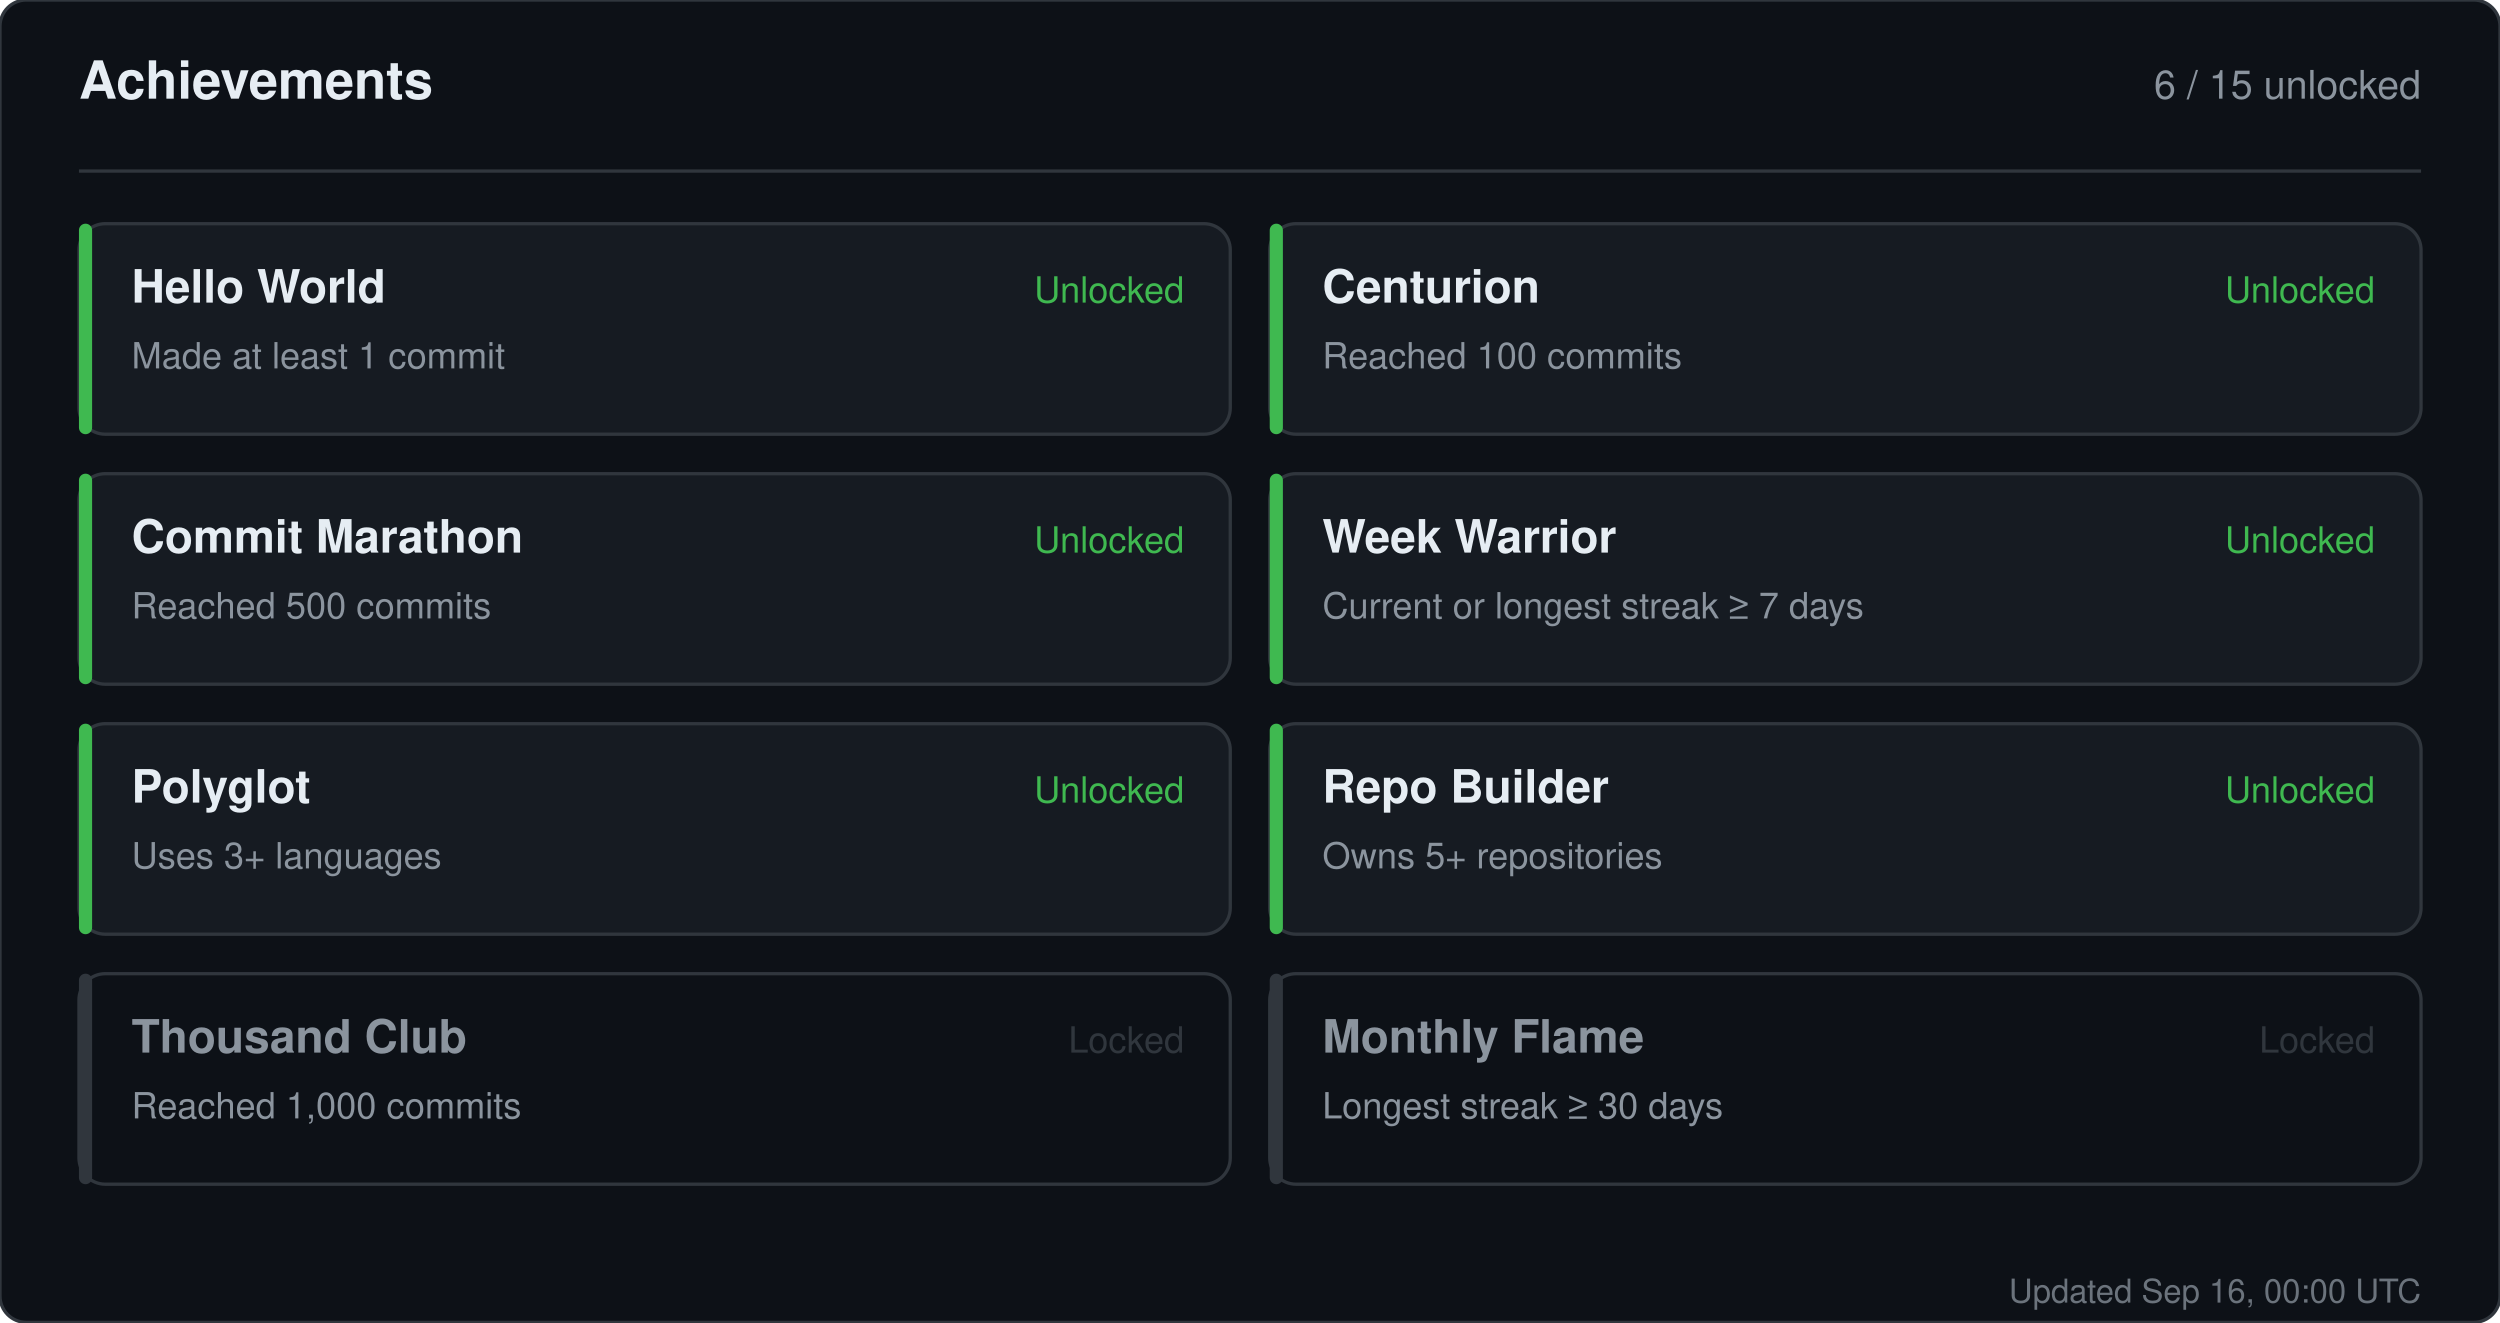
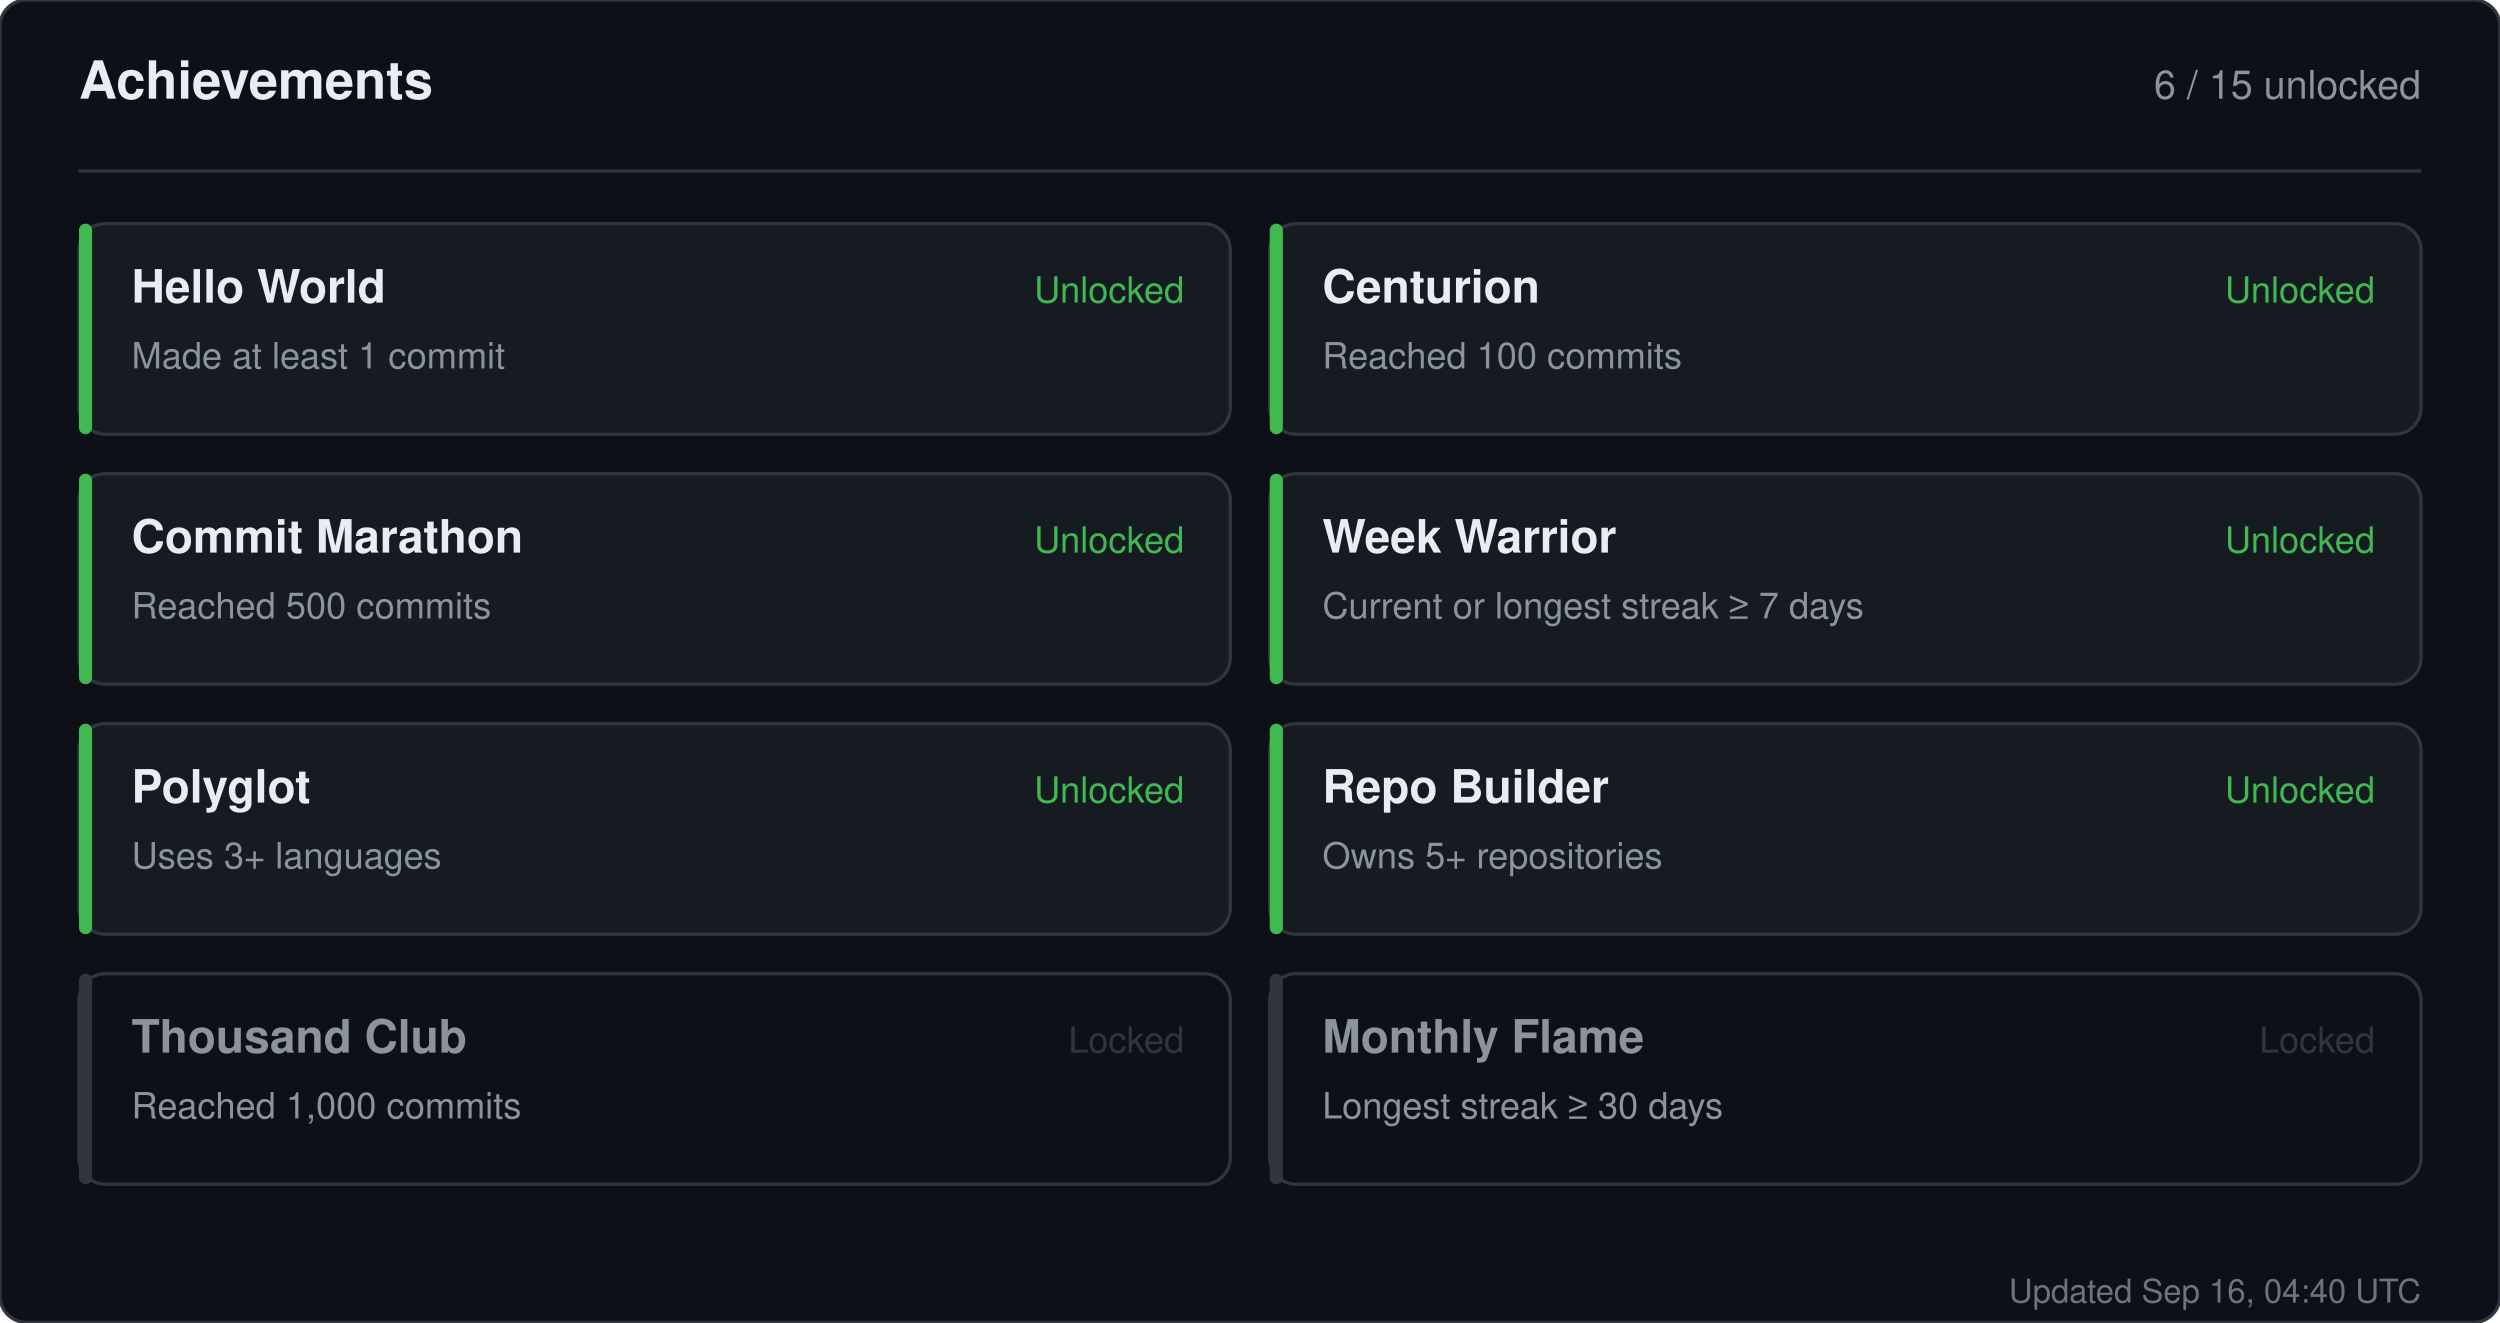
<svg xmlns="http://www.w3.org/2000/svg" width="760" height="402" viewBox="0 0 760 402" role="img" aria-label="Achievements for sandiirawan12">
  <rect width="760" height="402" rx="8" fill="#0d1117" stroke="#30363d" />
  <g font-family="-apple-system, BlinkMacSystemFont, Segoe UI, Helvetica, Arial, sans-serif">
    <text x="24" y="30" fill="#e6edf3" font-size="16" font-weight="700">Achievements</text>
    <text x="736" y="30" fill="#8b949e" font-size="12" text-anchor="end">6 / 15 unlocked</text>
    <line x1="24" y1="52" x2="736" y2="52" stroke="#30363d" />
    <rect x="24" y="68" width="350" height="64" rx="8" fill="#161b22" stroke="#30363d" />
    <rect x="24" y="68" width="4" height="64" rx="2" fill="#3fb950" />
    <text x="40" y="92" fill="#e6edf3" font-size="14" font-weight="700">Hello World</text>
    <text x="40" y="112" fill="#8b949e" font-size="11">Made at least 1 commit</text>
    <text x="360" y="92" fill="#3fb950" font-size="11" text-anchor="end">Unlocked</text>
    <rect x="386" y="68" width="350" height="64" rx="8" fill="#161b22" stroke="#30363d" />
    <rect x="386" y="68" width="4" height="64" rx="2" fill="#3fb950" />
    <text x="402" y="92" fill="#e6edf3" font-size="14" font-weight="700">Centurion</text>
    <text x="402" y="112" fill="#8b949e" font-size="11">Reached 100 commits</text>
    <text x="722" y="92" fill="#3fb950" font-size="11" text-anchor="end">Unlocked</text>
    <rect x="24" y="144" width="350" height="64" rx="8" fill="#161b22" stroke="#30363d" />
    <rect x="24" y="144" width="4" height="64" rx="2" fill="#3fb950" />
    <text x="40" y="168" fill="#e6edf3" font-size="14" font-weight="700">Commit Marathon</text>
    <text x="40" y="188" fill="#8b949e" font-size="11">Reached 500 commits</text>
    <text x="360" y="168" fill="#3fb950" font-size="11" text-anchor="end">Unlocked</text>
    <rect x="386" y="144" width="350" height="64" rx="8" fill="#161b22" stroke="#30363d" />
    <rect x="386" y="144" width="4" height="64" rx="2" fill="#3fb950" />
    <text x="402" y="168" fill="#e6edf3" font-size="14" font-weight="700">Week Warrior</text>
    <text x="402" y="188" fill="#8b949e" font-size="11">Current or longest streak ≥ 7 days</text>
    <text x="722" y="168" fill="#3fb950" font-size="11" text-anchor="end">Unlocked</text>
    <rect x="24" y="220" width="350" height="64" rx="8" fill="#161b22" stroke="#30363d" />
    <rect x="24" y="220" width="4" height="64" rx="2" fill="#3fb950" />
    <text x="40" y="244" fill="#e6edf3" font-size="14" font-weight="700">Polyglot</text>
    <text x="40" y="264" fill="#8b949e" font-size="11">Uses 3+ languages</text>
    <text x="360" y="244" fill="#3fb950" font-size="11" text-anchor="end">Unlocked</text>
    <rect x="386" y="220" width="350" height="64" rx="8" fill="#161b22" stroke="#30363d" />
    <rect x="386" y="220" width="4" height="64" rx="2" fill="#3fb950" />
    <text x="402" y="244" fill="#e6edf3" font-size="14" font-weight="700">Repo Builder</text>
    <text x="402" y="264" fill="#8b949e" font-size="11">Owns 5+ repositories</text>
    <text x="722" y="244" fill="#3fb950" font-size="11" text-anchor="end">Unlocked</text>
    <rect x="24" y="296" width="350" height="64" rx="8" fill="#0d1117" stroke="#30363d" />
    <rect x="24" y="296" width="4" height="64" rx="2" fill="#30363d" />
    <text x="40" y="320" fill="#8b949e" font-size="14" font-weight="700">Thousand Club</text>
    <text x="40" y="340" fill="#8b949e" font-size="11">Reached 1,000 commits</text>
    <text x="360" y="320" fill="#30363d" font-size="11" text-anchor="end">Locked</text>
    <rect x="386" y="296" width="350" height="64" rx="8" fill="#0d1117" stroke="#30363d" />
    <rect x="386" y="296" width="4" height="64" rx="2" fill="#30363d" />
    <text x="402" y="320" fill="#8b949e" font-size="14" font-weight="700">Monthly Flame</text>
    <text x="402" y="340" fill="#8b949e" font-size="11">Longest streak ≥ 30 days</text>
    <text x="722" y="320" fill="#30363d" font-size="11" text-anchor="end">Locked</text>
-     <text x="736" y="396" fill="#8b949e" font-size="10" text-anchor="end" opacity="0.75">Updated Sep 16, 00:00 UTC</text>
+     <text x="736" y="396" fill="#8b949e" font-size="10" text-anchor="end" opacity="0.75">Updated Sep 16, 04:40 UTC</text>
  </g>
</svg>
